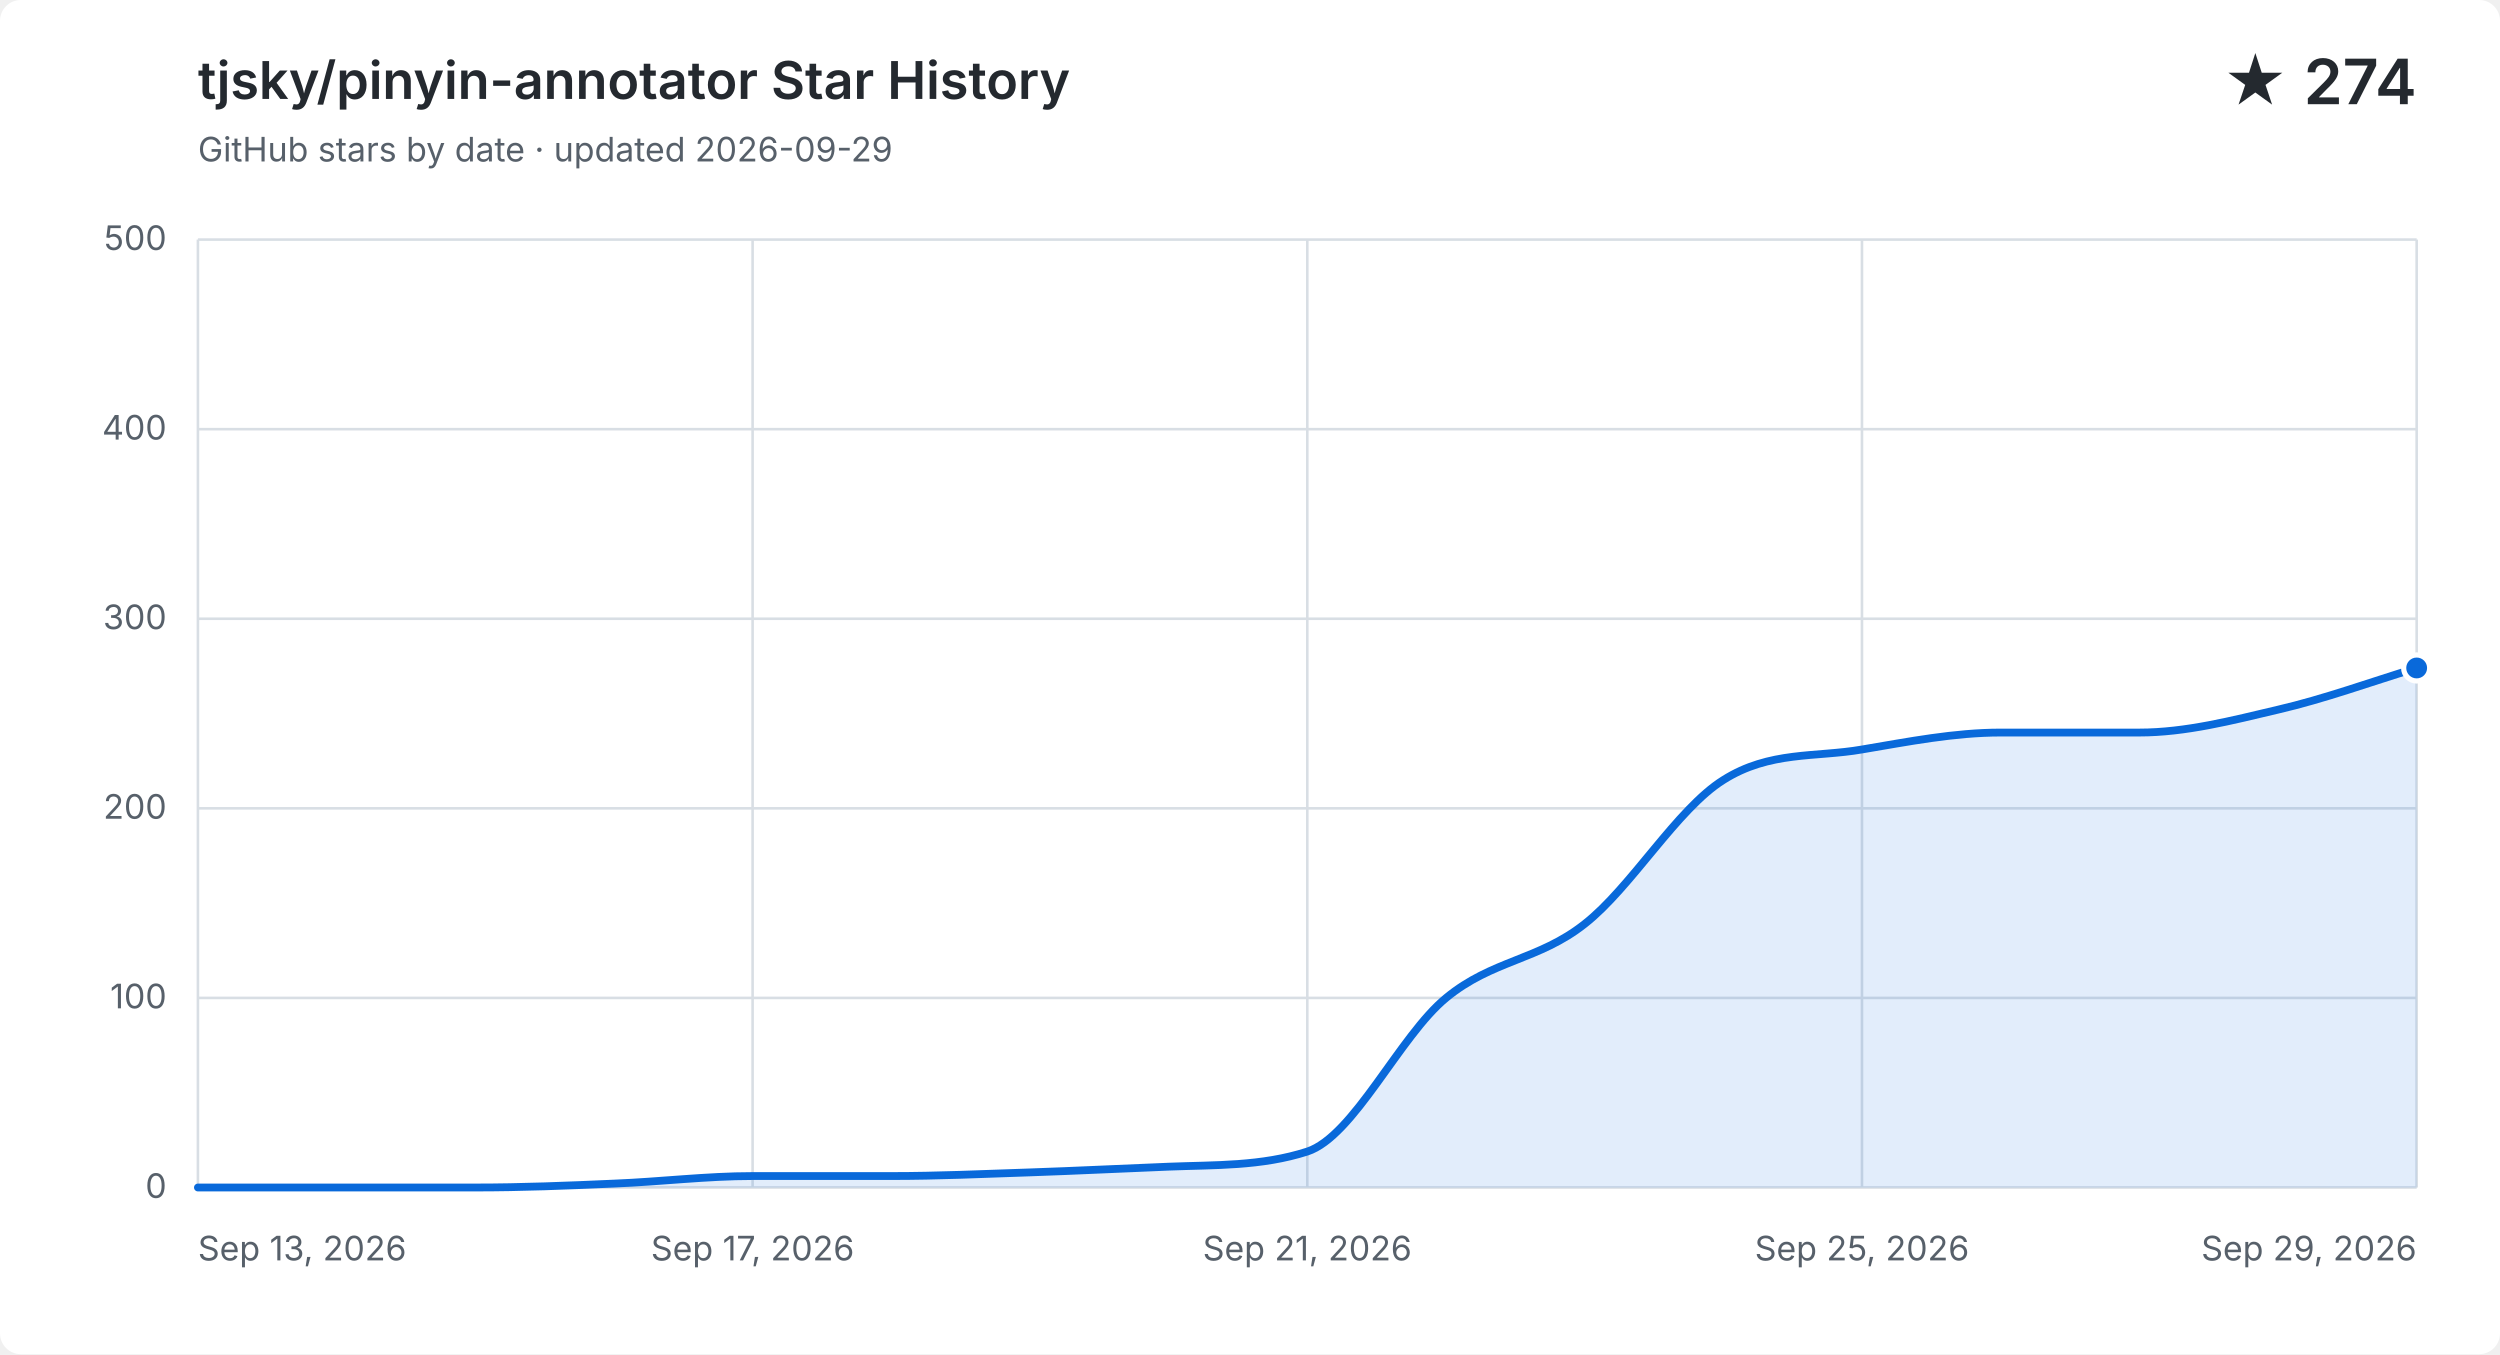
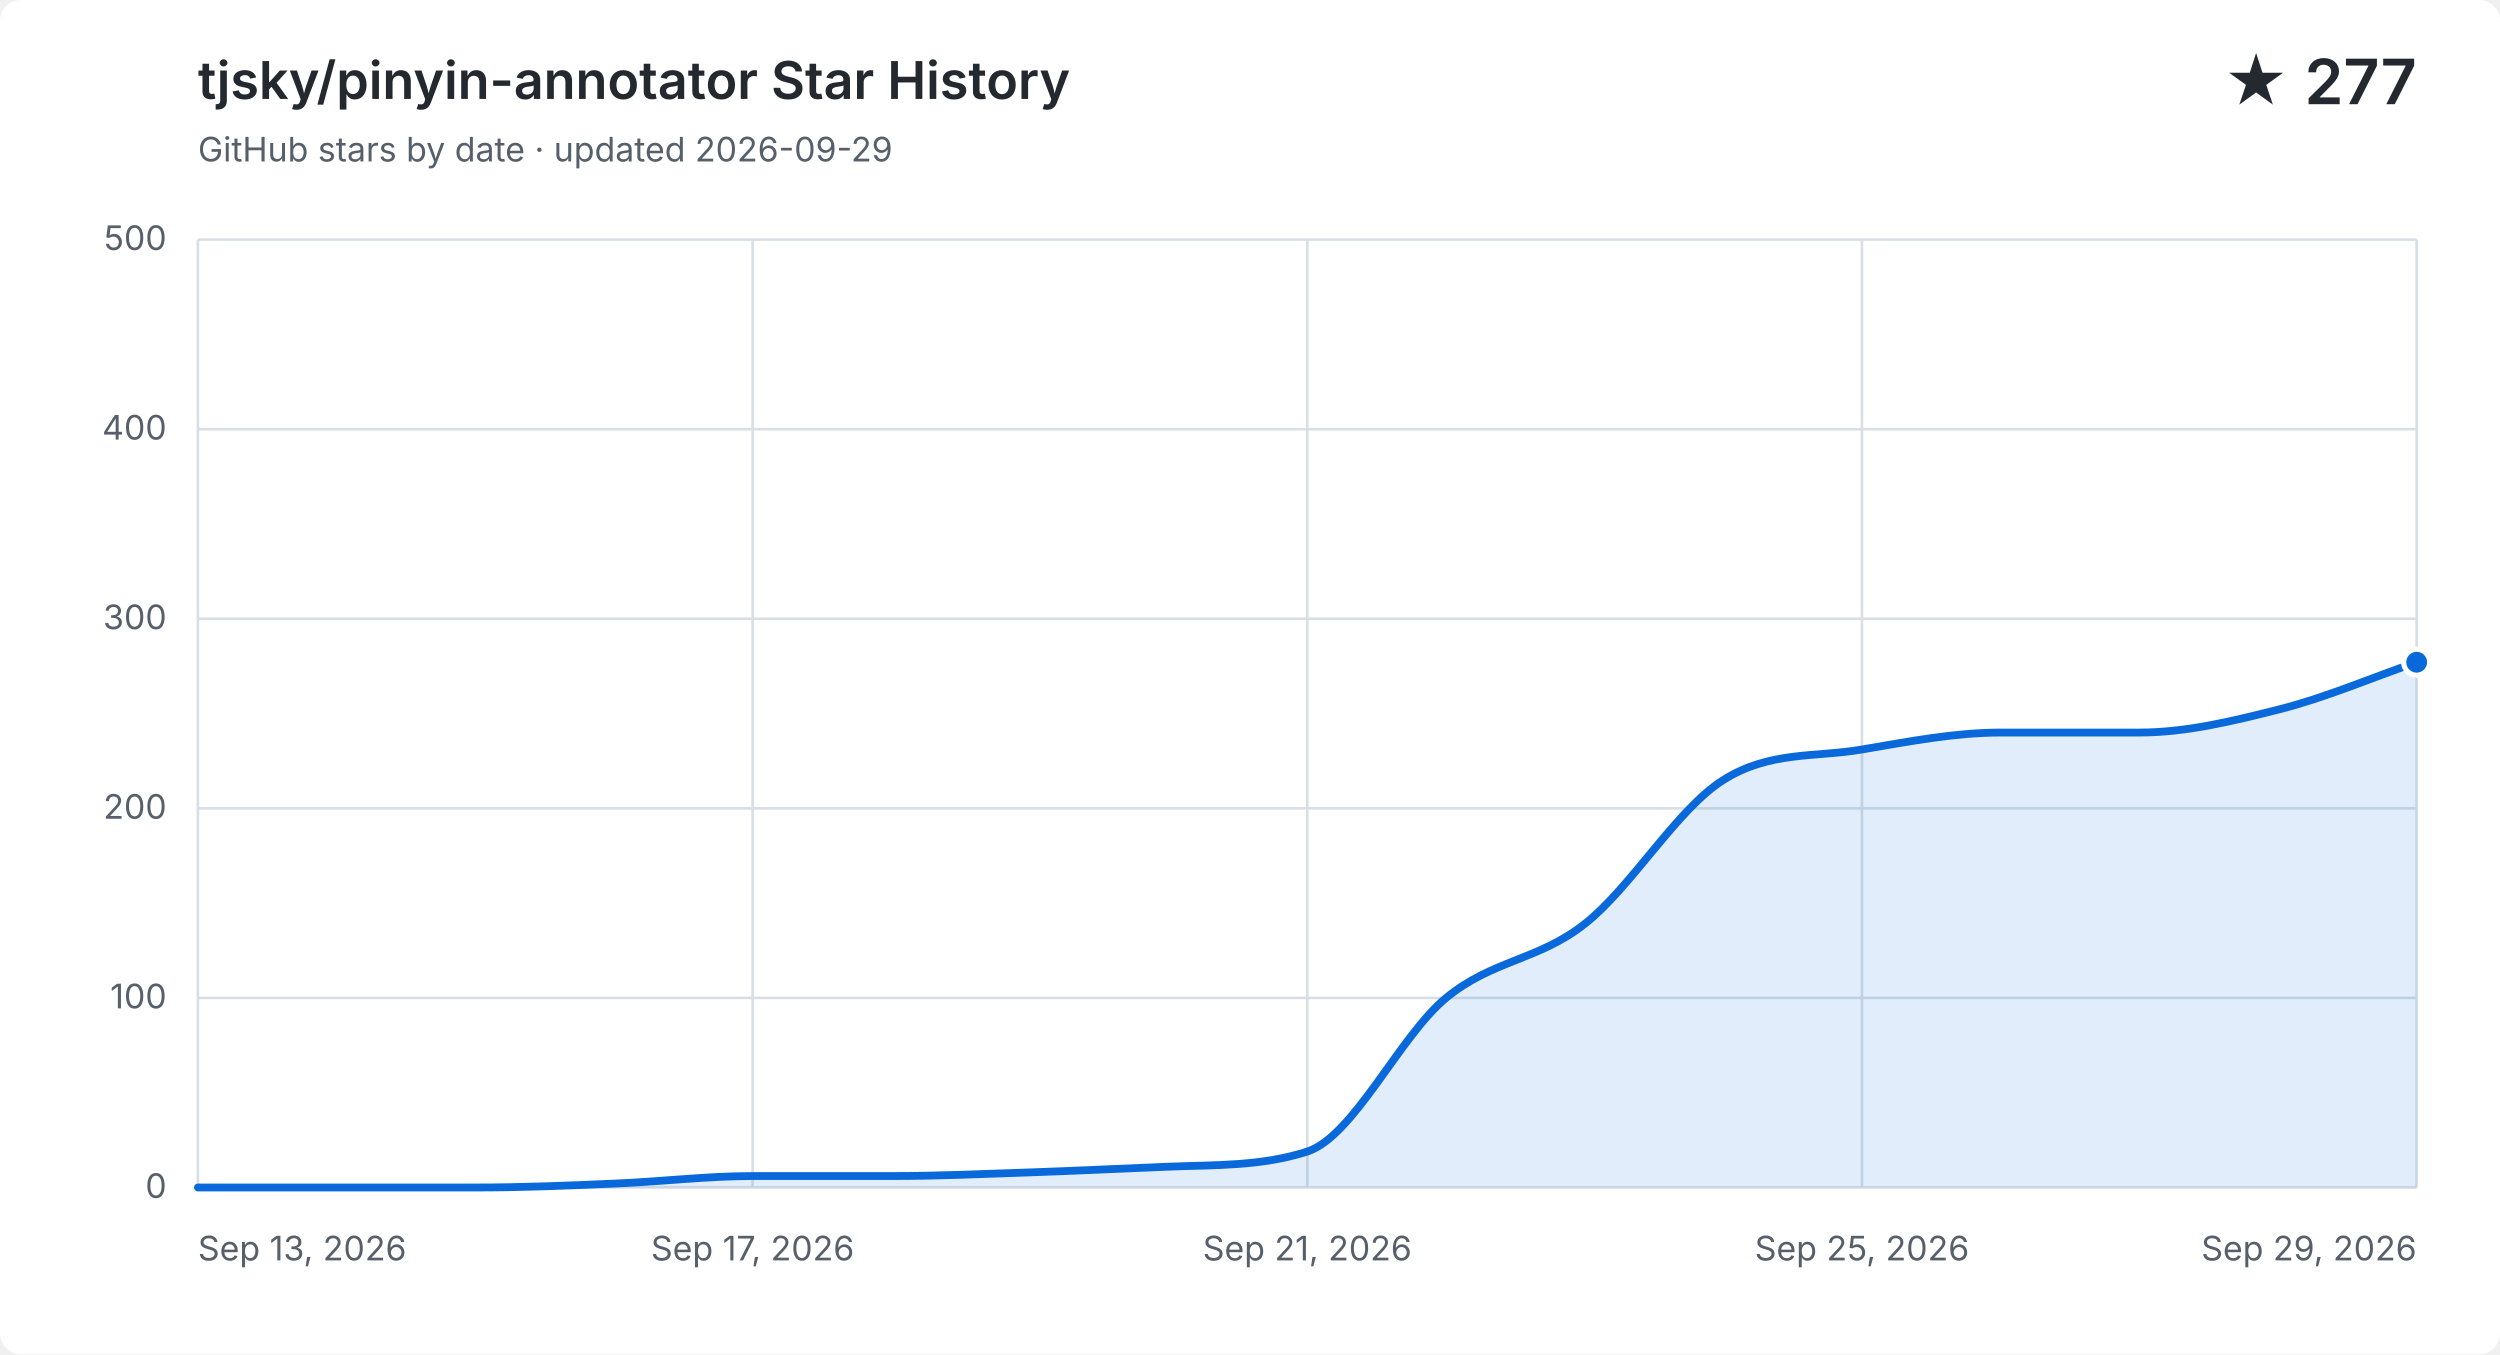
<svg xmlns="http://www.w3.org/2000/svg" width="960" height="520" viewBox="0 0 960 520" role="img" aria-labelledby="title description">
  <style>
    .background { fill: #ffffff; }
    .grid { fill: none; stroke: #d8dee4; stroke-width: 1; }
    .label, .subtitle { fill: #57606a; font: 13px -apple-system, BlinkMacSystemFont, "Segoe UI", sans-serif; }
    .heading, .value { fill: #24292f; font-family: -apple-system, BlinkMacSystemFont, "Segoe UI", sans-serif; }
    .heading { font-size: 20px; font-weight: 600; }
    .value { font-size: 24px; font-weight: 600; }
    .area { fill: #0969da; opacity: .12; }
    .line { fill: none; stroke: #0969da; stroke-linecap: round; stroke-linejoin: round; stroke-width: 3; }
    .point { fill: #0969da; stroke: #ffffff; stroke-width: 2; }
    @media (prefers-color-scheme: dark) {
      .background { fill: #0d1117; }
      .grid { stroke: #30363d; }
      .label, .subtitle { fill: #8b949e; }
      .heading, .value { fill: #f0f6fc; }
      .area { fill: #58a6ff; }
      .line { stroke: #58a6ff; }
      .point { fill: #58a6ff; stroke: #0d1117; }
    }
  </style>
  <rect class="background" width="960" height="520" rx="8" />
  <text class="heading" x="76" y="38">tjsky/pinyin-annotator Star History</text>
  <text class="subtitle" x="76" y="62">GitHub stars by date · updated 2026-09-29</text>
-   <text class="value" x="928" y="40" text-anchor="end">★ 274</text>
+   <text class="value" x="928" y="40" text-anchor="end">★ 277</text>
  <path class="grid" d="M 76 456.0 H 928" />
  <text class="label" x="64" y="460.0" text-anchor="end">0</text>
  <path class="grid" d="M 76 383.2 H 928" />
  <text class="label" x="64" y="387.2" text-anchor="end">100</text>
  <path class="grid" d="M 76 310.4 H 928" />
  <text class="label" x="64" y="314.4" text-anchor="end">200</text>
  <path class="grid" d="M 76 237.6 H 928" />
  <text class="label" x="64" y="241.6" text-anchor="end">300</text>
  <path class="grid" d="M 76 164.8 H 928" />
  <text class="label" x="64" y="168.8" text-anchor="end">400</text>
  <path class="grid" d="M 76 92.0 H 928" />
  <text class="label" x="64" y="96.0" text-anchor="end">500</text>
  <path class="grid" d="M 76.0 92 V 456" />
  <text class="label" x="76.0" y="484" text-anchor="start">Sep 13, 2026</text>
  <path class="grid" d="M 289.0 92 V 456" />
  <text class="label" x="289.0" y="484" text-anchor="middle">Sep 17, 2026</text>
  <path class="grid" d="M 502.0 92 V 456" />
  <text class="label" x="502.0" y="484" text-anchor="middle">Sep 21, 2026</text>
  <path class="grid" d="M 715.0 92 V 456" />
  <text class="label" x="715.0" y="484" text-anchor="middle">Sep 25, 2026</text>
  <path class="grid" d="M 928.0 92 V 456" />
  <text class="label" x="928.0" y="484" text-anchor="end">Sep 29, 2026</text>
-   <path class="area" d="M 76.0 456.0 C 93.8 456.0, 111.5 456.0, 129.3 456.0 C 147.0 456.0, 164.8 456.0, 182.5 456.0 C 200.3 456.0, 218.0 455.3, 235.8 454.5 C 253.5 453.8, 271.3 451.6, 289.0 451.6 C 306.8 451.6, 324.5 451.6, 342.3 451.6 C 360.0 451.6, 377.8 450.8, 395.5 450.2 C 413.3 449.6, 431.0 448.7, 448.8 448.0 C 466.5 447.3, 484.3 447.9, 502.0 442.2 C 519.8 436.4, 537.5 397.8, 555.3 383.2 C 573.0 368.6, 590.8 368.8, 608.5 354.8 C 626.3 340.9, 644.0 310.6, 661.8 299.5 C 679.5 288.3, 697.3 290.9, 715.0 287.8 C 732.8 284.8, 750.5 281.3, 768.3 281.3 C 786.0 281.3, 803.8 281.3, 821.5 281.3 C 839.3 281.3, 857.0 276.7, 874.8 272.5 C 892.5 268.4, 910.3 261.9, 928.0 256.5 V 456 H 76.0 Z" />
-   <path class="line" d="M 76.0 456.0 C 93.8 456.0, 111.5 456.0, 129.3 456.0 C 147.0 456.0, 164.8 456.0, 182.5 456.0 C 200.3 456.0, 218.0 455.3, 235.8 454.5 C 253.5 453.8, 271.3 451.6, 289.0 451.6 C 306.8 451.6, 324.5 451.6, 342.3 451.6 C 360.0 451.6, 377.8 450.8, 395.5 450.2 C 413.3 449.6, 431.0 448.7, 448.8 448.0 C 466.5 447.3, 484.3 447.9, 502.0 442.2 C 519.8 436.4, 537.5 397.8, 555.3 383.2 C 573.0 368.6, 590.8 368.8, 608.5 354.8 C 626.3 340.9, 644.0 310.6, 661.8 299.5 C 679.5 288.3, 697.3 290.9, 715.0 287.8 C 732.8 284.8, 750.5 281.3, 768.3 281.3 C 786.0 281.3, 803.8 281.3, 821.5 281.3 C 839.3 281.3, 857.0 276.7, 874.8 272.5 C 892.5 268.4, 910.3 261.9, 928.0 256.5" />
-   <circle class="point" cx="928.0" cy="256.5" r="5" />
+   <path class="area" d="M 76.0 456.0 C 93.8 456.0, 111.5 456.0, 129.3 456.0 C 147.0 456.0, 164.8 456.0, 182.5 456.0 C 200.3 456.0, 218.0 455.3, 235.8 454.5 C 253.5 453.8, 271.3 451.6, 289.0 451.6 C 306.8 451.6, 324.5 451.6, 342.3 451.6 C 360.0 451.6, 377.8 450.8, 395.5 450.2 C 413.3 449.6, 431.0 448.7, 448.8 448.0 C 466.5 447.3, 484.3 447.9, 502.0 442.2 C 519.8 436.4, 537.5 397.8, 555.3 383.2 C 573.0 368.6, 590.8 368.8, 608.5 354.8 C 626.3 340.9, 644.0 310.6, 661.8 299.5 C 679.5 288.3, 697.3 290.9, 715.0 287.8 C 732.8 284.8, 750.5 281.3, 768.3 281.3 C 786.0 281.3, 803.8 281.3, 821.5 281.3 C 839.3 281.3, 857.0 277.0, 874.8 272.5 C 892.5 268.1, 910.3 260.4, 928.0 254.3 V 456 H 76.0 Z" />
+   <path class="line" d="M 76.0 456.0 C 93.8 456.0, 111.5 456.0, 129.3 456.0 C 147.0 456.0, 164.8 456.0, 182.5 456.0 C 200.3 456.0, 218.0 455.3, 235.8 454.5 C 253.5 453.8, 271.3 451.6, 289.0 451.6 C 306.8 451.6, 324.5 451.6, 342.3 451.6 C 360.0 451.6, 377.8 450.8, 395.5 450.2 C 413.3 449.6, 431.0 448.7, 448.8 448.0 C 466.5 447.3, 484.3 447.9, 502.0 442.2 C 519.8 436.4, 537.5 397.8, 555.3 383.2 C 573.0 368.6, 590.8 368.8, 608.5 354.8 C 626.3 340.9, 644.0 310.6, 661.8 299.5 C 679.5 288.3, 697.3 290.9, 715.0 287.8 C 732.8 284.8, 750.5 281.3, 768.3 281.3 C 786.0 281.3, 803.8 281.3, 821.5 281.3 C 839.3 281.3, 857.0 277.0, 874.8 272.5 C 892.5 268.1, 910.3 260.4, 928.0 254.3" />
+   <circle class="point" cx="928.0" cy="254.3" r="5" />
</svg>
